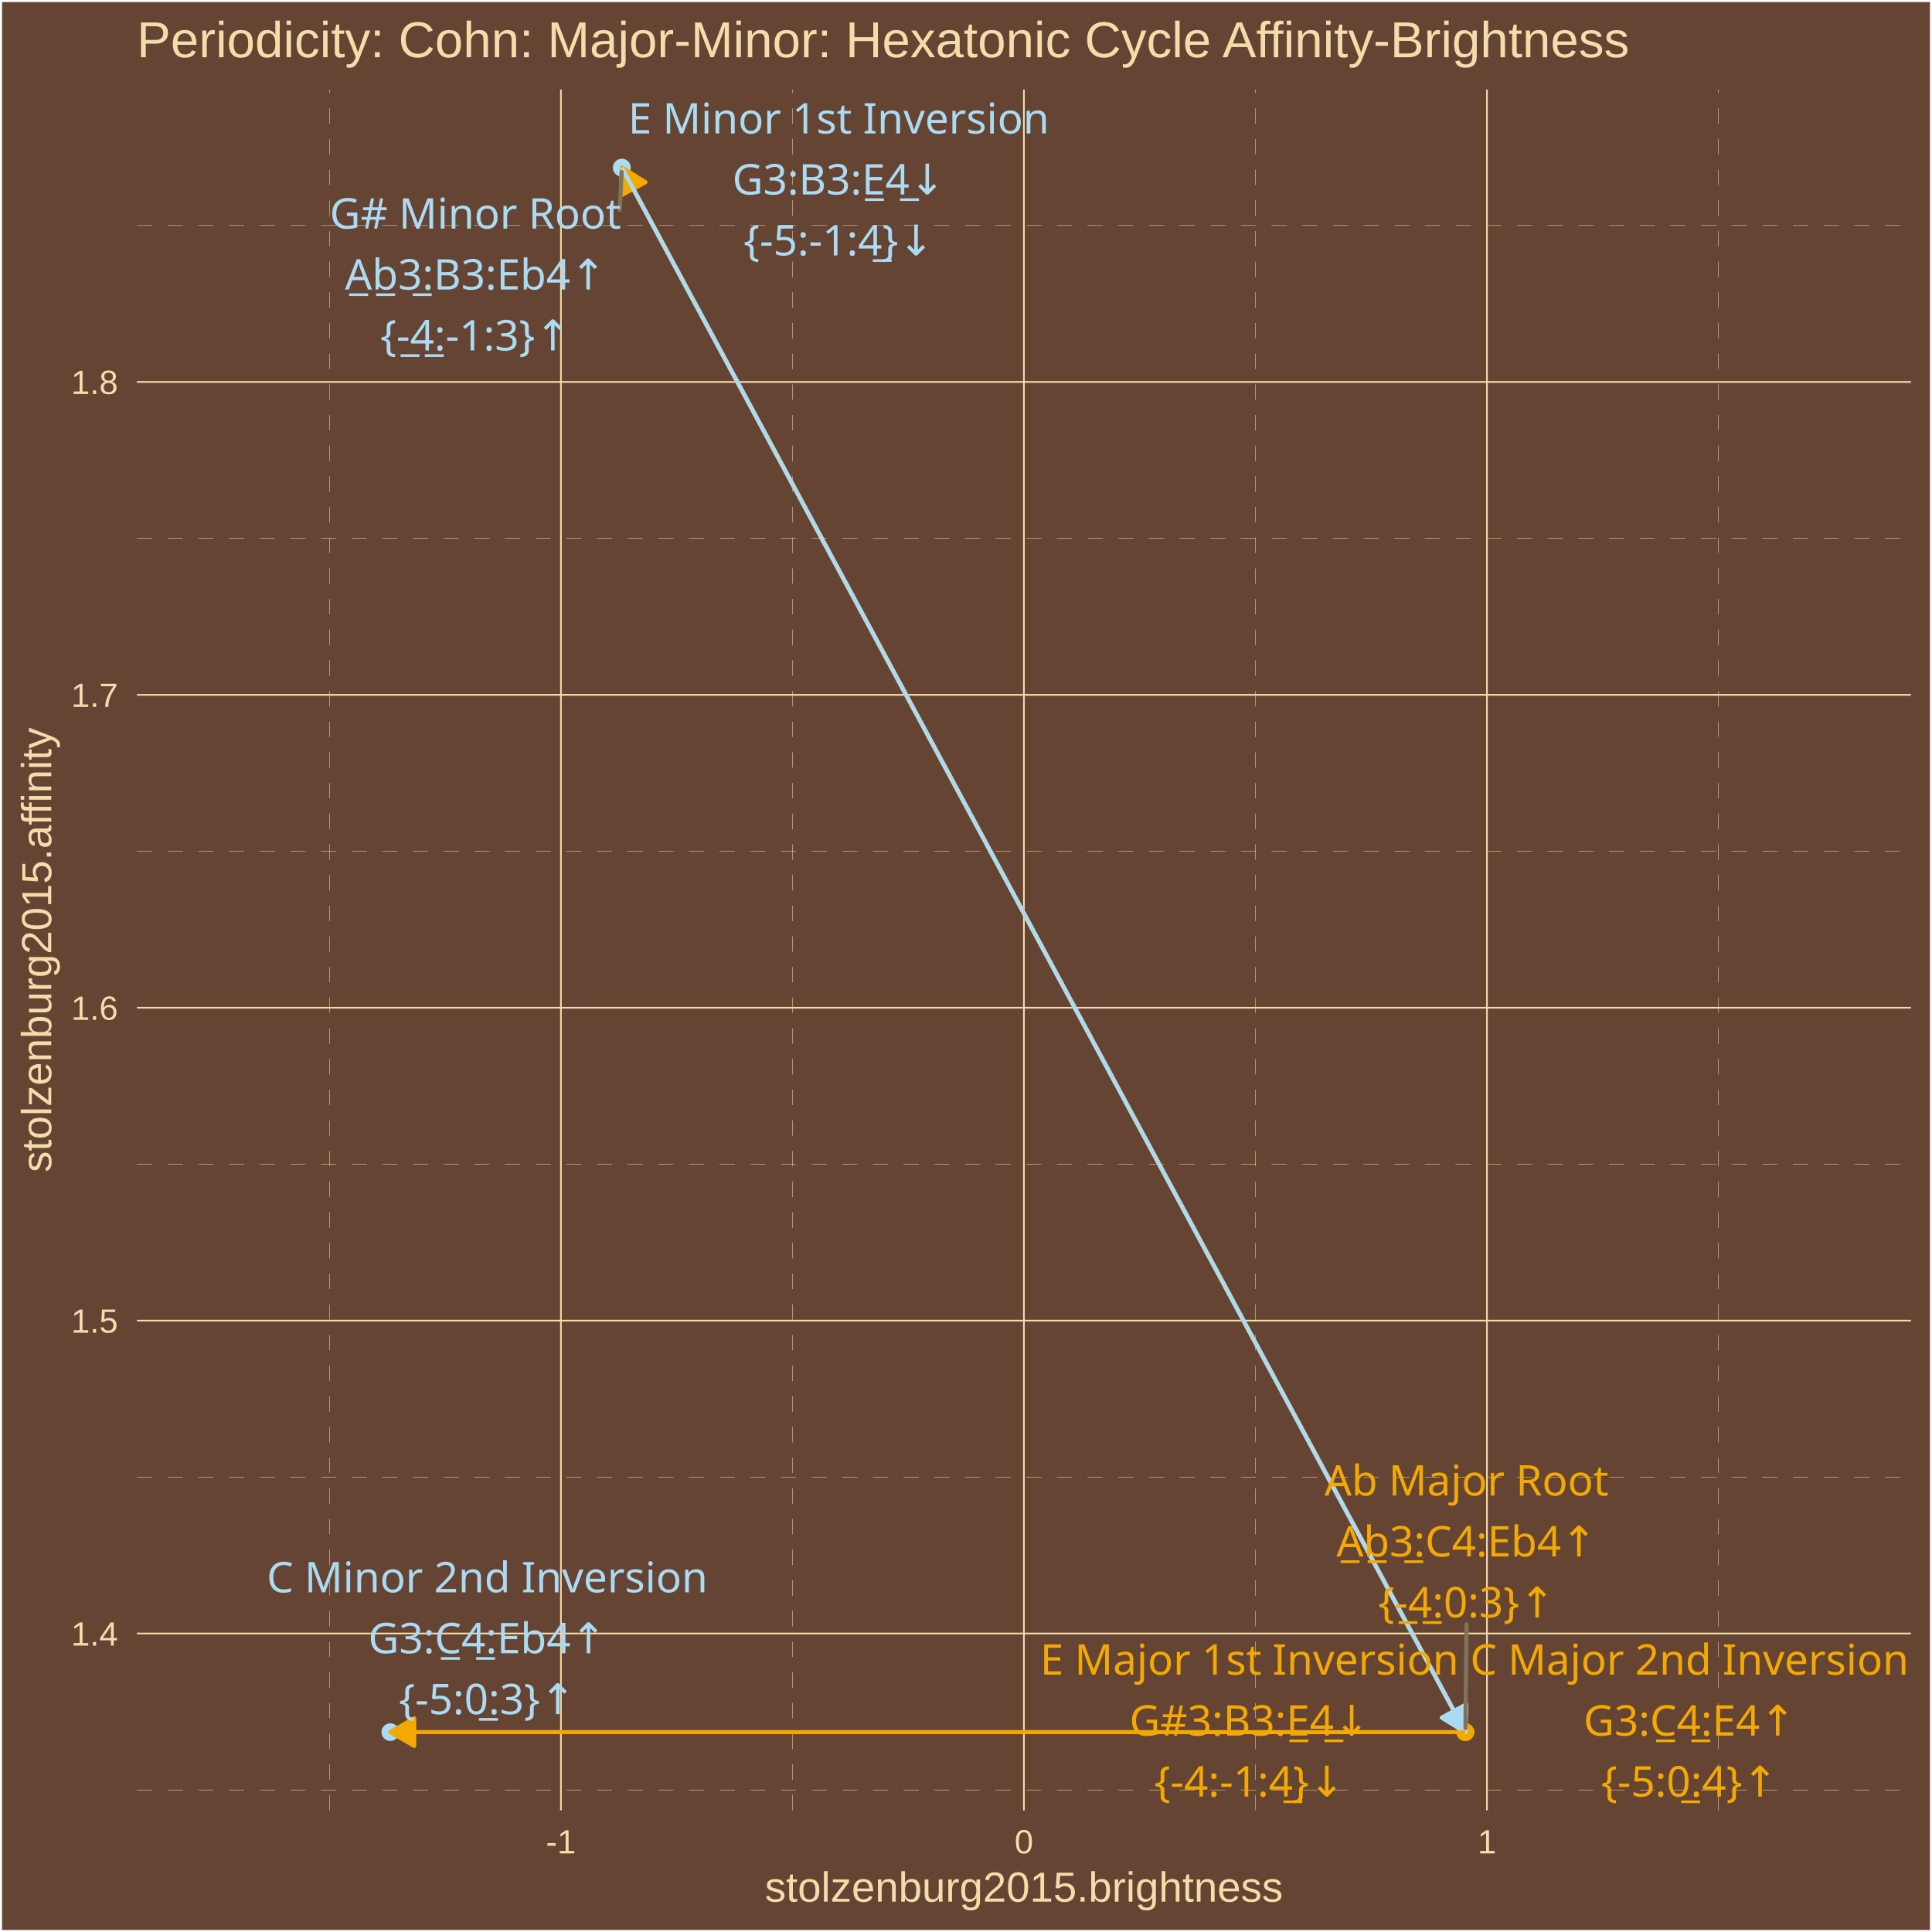
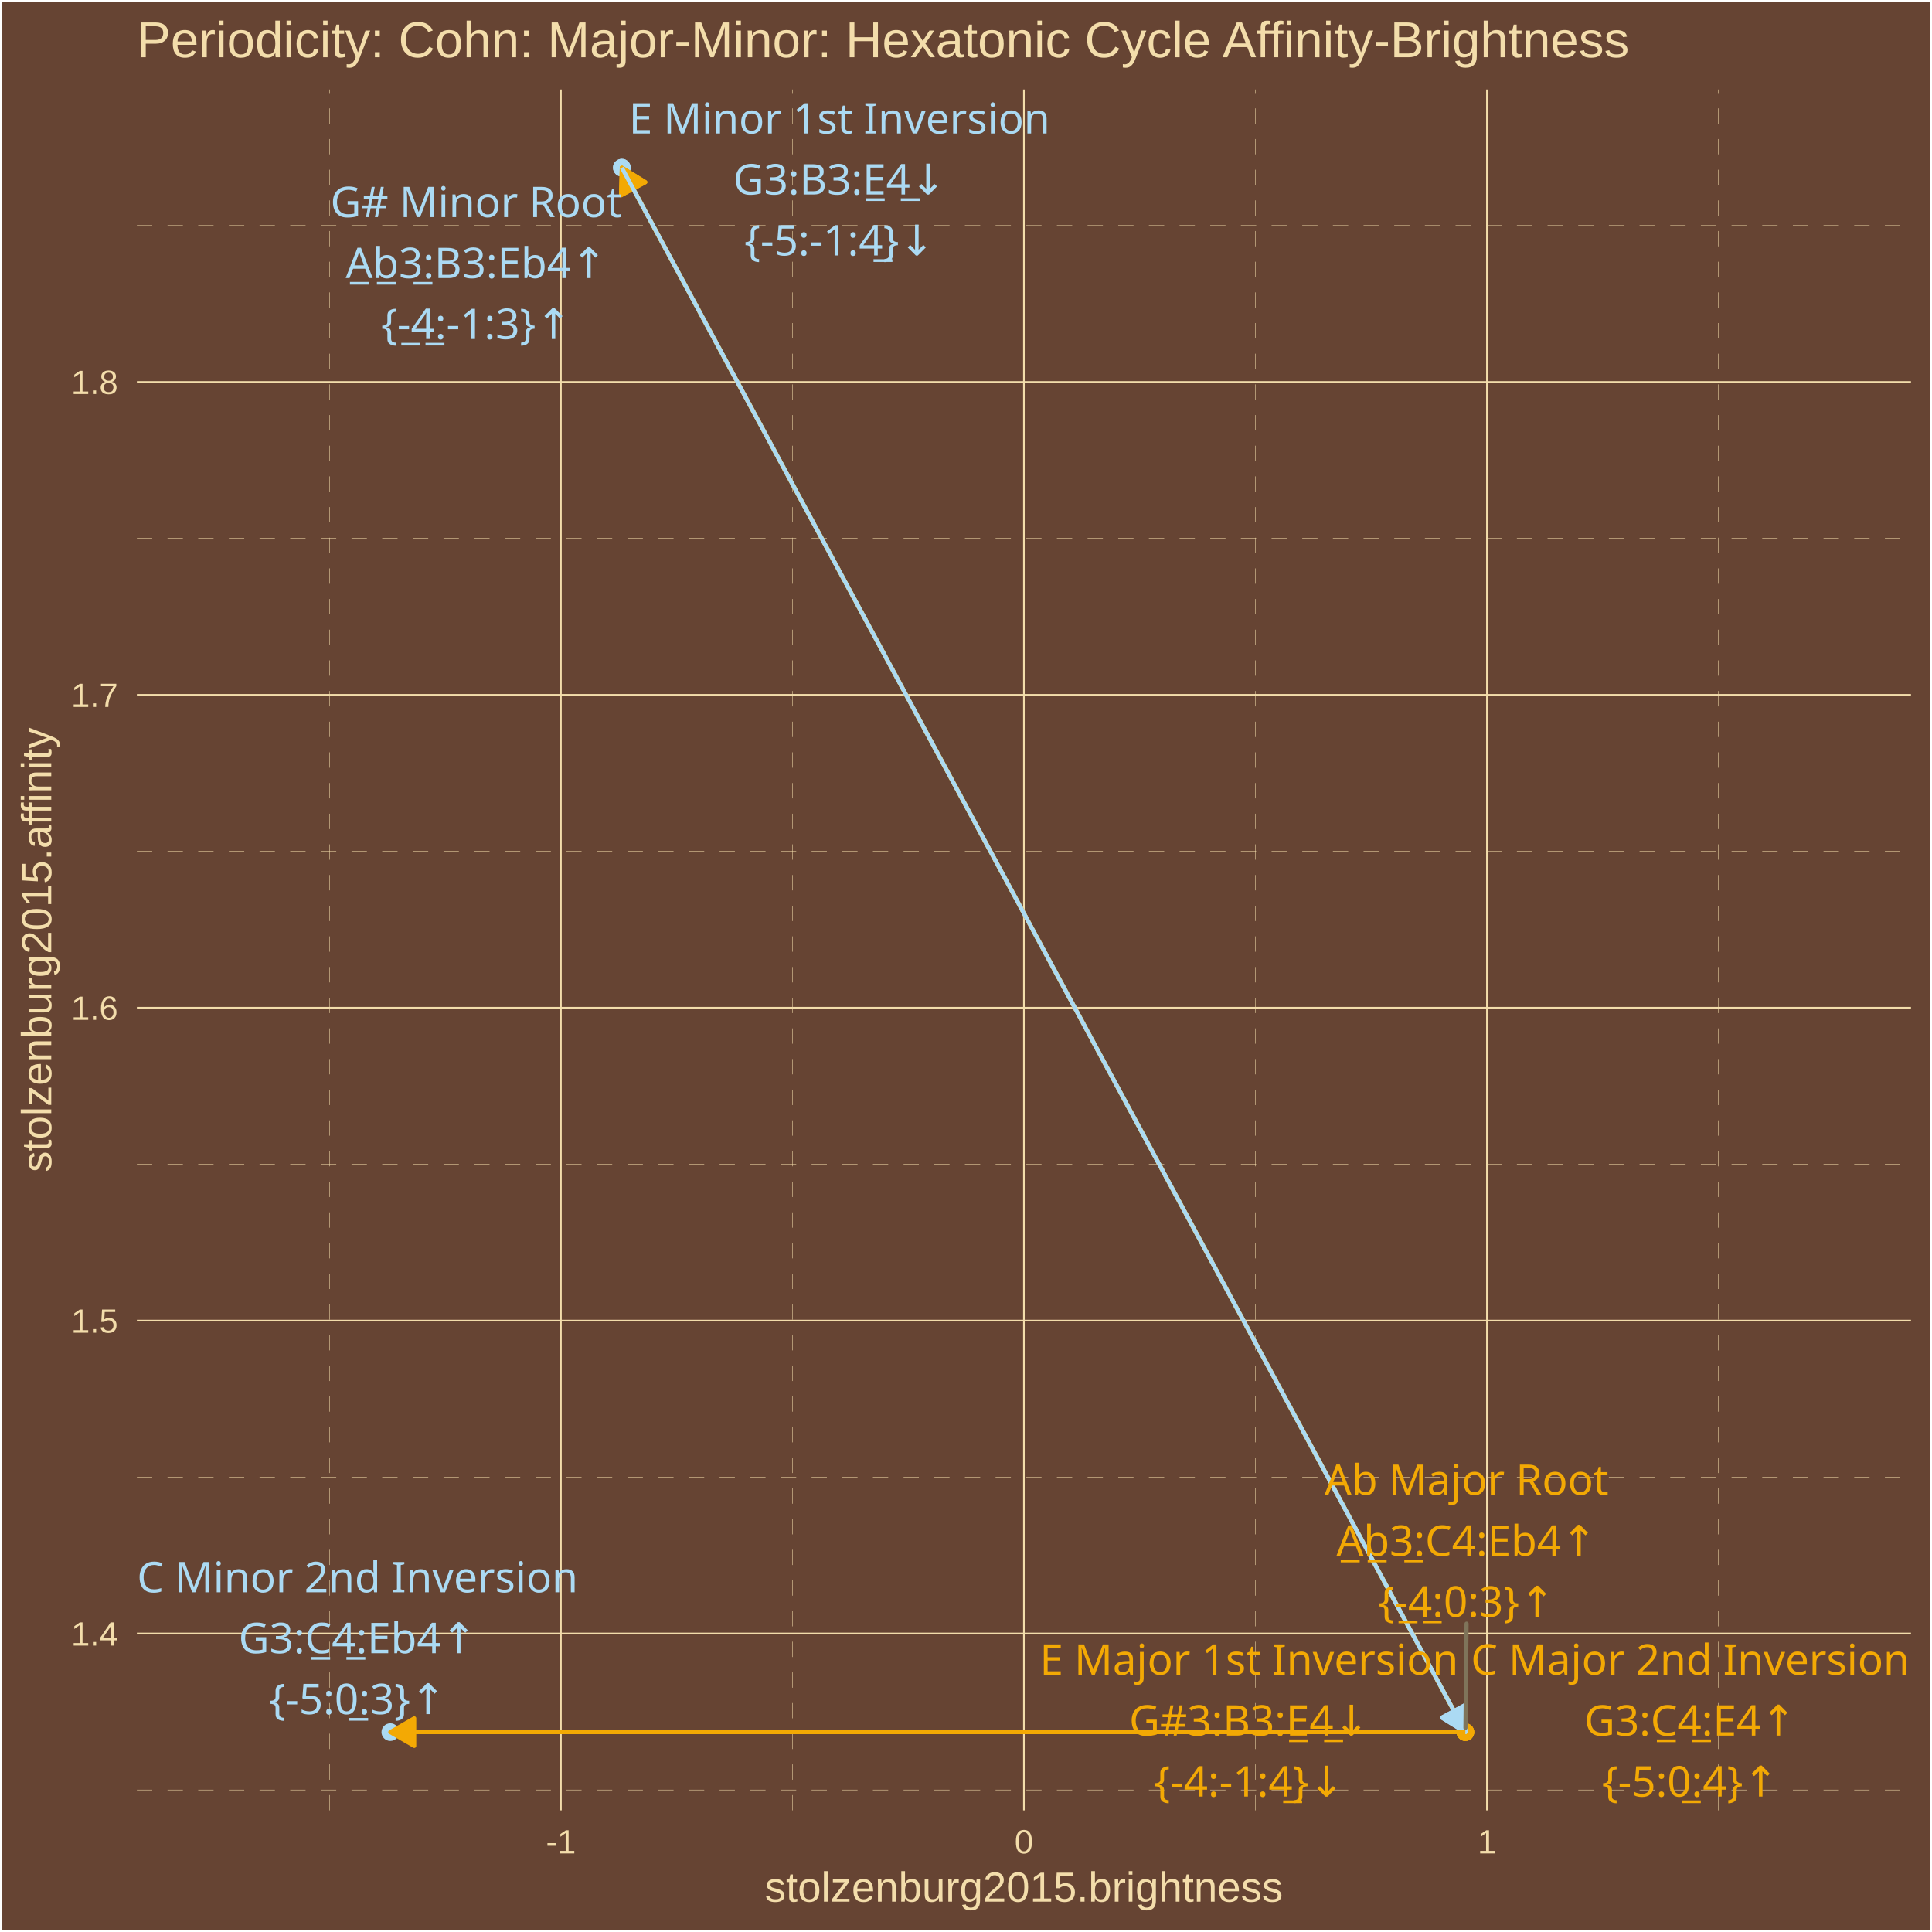
<svg xmlns="http://www.w3.org/2000/svg" class="svglite" width="504.00pt" height="504.00pt" viewBox="0 0 504.00 504.00">
  <defs>
    <style type="text/css">
    .svglite line, .svglite polyline, .svglite polygon, .svglite path, .svglite rect, .svglite circle {
      fill: none;
      stroke: #000000;
      stroke-linecap: round;
      stroke-linejoin: round;
      stroke-miterlimit: 10.00;
    }
    .svglite text {
      white-space: pre;
    }
  </style>
  </defs>
  <rect width="100%" height="100%" style="stroke: none; fill: #664433;" />
  <defs>
    <clipPath id="cpMC4wMHw1MDQuMDB8MC4wMHw1MDQuMDA=">
      <rect x="0.00" y="0.00" width="504.00" height="504.00" />
    </clipPath>
  </defs>
  <g clip-path="url(#cpMC4wMHw1MDQuMDB8MC4wMHw1MDQuMDA=)">
    <rect x="0.00" y="-0" width="504.00" height="504.00" style="stroke-width: 1.07; stroke: #FFFFFF; fill: #664433;" />
  </g>
  <defs>
    <clipPath id="cpMzUuNzF8NDk4LjUyfDIzLjM0fDQ3Mi4yNw==">
      <rect x="35.71" y="23.34" width="462.81" height="448.93" />
    </clipPath>
  </defs>
  <g clip-path="url(#cpMzUuNzF8NDk4LjUyfDIzLjM0fDQ3Mi4yNw==)">
    <rect x="35.71" y="23.34" width="462.81" height="448.93" style="stroke-width: 1.07; stroke: none; fill: #664433;" />
    <polyline points="35.71,466.95 498.52,466.95 " style="stroke-width: 0.11; stroke: #F3DDAB; stroke-dasharray: 4.00,4.00; stroke-linecap: butt;" />
    <polyline points="35.71,385.32 498.52,385.32 " style="stroke-width: 0.11; stroke: #F3DDAB; stroke-dasharray: 4.00,4.00; stroke-linecap: butt;" />
    <polyline points="35.71,303.70 498.52,303.70 " style="stroke-width: 0.11; stroke: #F3DDAB; stroke-dasharray: 4.00,4.00; stroke-linecap: butt;" />
    <polyline points="35.71,222.08 498.52,222.08 " style="stroke-width: 0.11; stroke: #F3DDAB; stroke-dasharray: 4.00,4.00; stroke-linecap: butt;" />
    <polyline points="35.71,140.45 498.52,140.45 " style="stroke-width: 0.11; stroke: #F3DDAB; stroke-dasharray: 4.00,4.00; stroke-linecap: butt;" />
    <polyline points="35.71,58.83 498.52,58.83 " style="stroke-width: 0.11; stroke: #F3DDAB; stroke-dasharray: 4.00,4.00; stroke-linecap: butt;" />
    <polyline points="85.94,472.27 85.94,23.34 " style="stroke-width: 0.11; stroke: #F3DDAB; stroke-dasharray: 4.00,4.00; stroke-linecap: butt;" />
    <polyline points="206.72,472.27 206.72,23.34 " style="stroke-width: 0.11; stroke: #F3DDAB; stroke-dasharray: 4.00,4.00; stroke-linecap: butt;" />
    <polyline points="327.51,472.27 327.51,23.34 " style="stroke-width: 0.11; stroke: #F3DDAB; stroke-dasharray: 4.00,4.00; stroke-linecap: butt;" />
    <polyline points="448.29,472.27 448.29,23.34 " style="stroke-width: 0.11; stroke: #F3DDAB; stroke-dasharray: 4.00,4.00; stroke-linecap: butt;" />
    <polyline points="35.71,426.13 498.52,426.13 " style="stroke-width: 0.43; stroke: #F3DDAB; stroke-linecap: butt;" />
    <polyline points="35.71,344.51 498.52,344.51 " style="stroke-width: 0.43; stroke: #F3DDAB; stroke-linecap: butt;" />
    <polyline points="35.71,262.89 498.52,262.89 " style="stroke-width: 0.43; stroke: #F3DDAB; stroke-linecap: butt;" />
    <polyline points="35.71,181.26 498.52,181.26 " style="stroke-width: 0.43; stroke: #F3DDAB; stroke-linecap: butt;" />
    <polyline points="35.71,99.64 498.52,99.64 " style="stroke-width: 0.43; stroke: #F3DDAB; stroke-linecap: butt;" />
    <polyline points="146.33,472.27 146.33,23.34 " style="stroke-width: 0.43; stroke: #F3DDAB; stroke-linecap: butt;" />
    <polyline points="267.11,472.27 267.11,23.34 " style="stroke-width: 0.43; stroke: #F3DDAB; stroke-linecap: butt;" />
    <polyline points="387.90,472.27 387.90,23.34 " style="stroke-width: 0.43; stroke: #F3DDAB; stroke-linecap: butt;" />
    <circle cx="382.27" cy="451.86" r="1.95" style="stroke-width: 0.71; stroke: #F3A904; fill: #F3A904;" />
    <circle cx="162.22" cy="43.74" r="1.95" style="stroke-width: 0.71; stroke: #ABDAF3; fill: #ABDAF3;" />
    <circle cx="382.27" cy="451.86" r="1.95" style="stroke-width: 0.71; stroke: #F3A904; fill: #F3A904;" />
    <circle cx="162.22" cy="43.74" r="1.95" style="stroke-width: 0.71; stroke: #ABDAF3; fill: #ABDAF3;" />
    <circle cx="382.27" cy="451.86" r="1.95" style="stroke-width: 0.71; stroke: #F3A904; fill: #F3A904;" />
    <circle cx="101.82" cy="451.86" r="1.95" style="stroke-width: 0.71; stroke: #ABDAF3; fill: #ABDAF3;" />
    <line x1="382.27" y1="451.86" x2="162.22" y2="43.74" style="stroke-width: 1.07; stroke: #F3A904; stroke-linecap: butt;" />
    <polygon points="168.34,47.52 162.22,43.74 162.01,50.94 " style="stroke-width: 1.07; stroke: #F3A904; stroke-linecap: butt; fill: #F3A904;" />
    <line x1="162.22" y1="43.74" x2="382.27" y2="451.86" style="stroke-width: 1.07; stroke: #ABDAF3; stroke-linecap: butt;" />
    <polygon points="376.15,448.08 382.27,451.86 382.48,444.66 " style="stroke-width: 1.07; stroke: #ABDAF3; stroke-linecap: butt; fill: #ABDAF3;" />
    <line x1="382.27" y1="451.86" x2="162.22" y2="43.74" style="stroke-width: 1.07; stroke: #F3A904; stroke-linecap: butt;" />
    <polygon points="168.34,47.52 162.22,43.74 162.01,50.94 " style="stroke-width: 1.07; stroke: #F3A904; stroke-linecap: butt; fill: #F3A904;" />
    <line x1="162.22" y1="43.74" x2="382.27" y2="451.86" style="stroke-width: 1.07; stroke: #ABDAF3; stroke-linecap: butt;" />
    <polygon points="376.15,448.08 382.27,451.86 382.48,444.66 " style="stroke-width: 1.07; stroke: #ABDAF3; stroke-linecap: butt; fill: #ABDAF3;" />
    <line x1="382.27" y1="451.86" x2="101.82" y2="451.86" style="stroke-width: 1.07; stroke: #F3A904; stroke-linecap: butt;" />
    <polygon points="108.06,448.26 101.82,451.86 108.06,455.46 " style="stroke-width: 1.07; stroke: #F3A904; stroke-linecap: butt; fill: #F3A904;" />
-     <line x1="382.58" y1="423.73" x2="382.29" y2="450.76" style="stroke-width: 1.07; stroke: #7F745A;" />
-     <line x1="161.68" y1="54.76" x2="162.16" y2="44.84" style="stroke-width: 1.07; stroke: #7F745A;" />
-     <text x="382.58" y="390.14" text-anchor="middle" style="font-size: 11.04px;fill: #F3A904; font-family: &quot;Arial Unicode MS&quot;;" textLength="70.50px" lengthAdjust="spacingAndGlyphs">Ab Major Root</text>
-     <text x="382.58" y="406.04" text-anchor="middle" style="font-size: 11.04px;fill: #F3A904; font-family: &quot;Arial Unicode MS&quot;;" textLength="67.35px" lengthAdjust="spacingAndGlyphs">A̲b̲3̲:C4:Eb4↑</text>
-     <text x="382.58" y="421.93" text-anchor="middle" style="font-size: 11.04px;fill: #F3A904; font-family: &quot;Arial Unicode MS&quot;;" textLength="43.44px" lengthAdjust="spacingAndGlyphs">{-̲4̲:0:3}↑</text>
-     <text x="124.02" y="59.63" text-anchor="middle" style="font-size: 11.04px;fill: #ABDAF3; font-family: &quot;Arial Unicode MS&quot;;" textLength="71.73px" lengthAdjust="spacingAndGlyphs">G# Minor Root</text>
-     <text x="124.02" y="75.53" text-anchor="middle" style="font-size: 11.04px;fill: #ABDAF3; font-family: &quot;Arial Unicode MS&quot;;" textLength="66.74px" lengthAdjust="spacingAndGlyphs">A̲b̲3̲:B3:Eb4↑</text>
-     <text x="124.02" y="91.42" text-anchor="middle" style="font-size: 11.04px;fill: #ABDAF3; font-family: &quot;Arial Unicode MS&quot;;" textLength="47.12px" lengthAdjust="spacingAndGlyphs">{-̲4̲:-1:3}↑</text>
-     <text x="325.93" y="436.87" text-anchor="middle" style="font-size: 11.04px;fill: #F3A904; font-family: &quot;Arial Unicode MS&quot;;" textLength="103.61px" lengthAdjust="spacingAndGlyphs">E Major 1st Inversion</text>
-     <text x="325.93" y="452.77" text-anchor="middle" style="font-size: 11.04px;fill: #F3A904; font-family: &quot;Arial Unicode MS&quot;;" textLength="61.83px" lengthAdjust="spacingAndGlyphs">G#3:B3:E̲4̲↓</text>
-     <text x="325.93" y="468.67" text-anchor="middle" style="font-size: 11.04px;fill: #F3A904; font-family: &quot;Arial Unicode MS&quot;;" textLength="47.12px" lengthAdjust="spacingAndGlyphs">{-4:-1:4̲}↓</text>
-     <text x="218.78" y="34.83" text-anchor="middle" style="font-size: 11.04px;fill: #ABDAF3; font-family: &quot;Arial Unicode MS&quot;;" textLength="103.61px" lengthAdjust="spacingAndGlyphs">E Minor 1st Inversion</text>
-     <text x="218.78" y="50.73" text-anchor="middle" style="font-size: 11.04px;fill: #ABDAF3; font-family: &quot;Arial Unicode MS&quot;;" textLength="55.70px" lengthAdjust="spacingAndGlyphs">G3:B3:E̲4̲↓</text>
-     <text x="218.78" y="66.63" text-anchor="middle" style="font-size: 11.04px;fill: #ABDAF3; font-family: &quot;Arial Unicode MS&quot;;" textLength="47.12px" lengthAdjust="spacingAndGlyphs">{-5:-1:4̲}↓</text>
-     <text x="440.73" y="436.87" text-anchor="middle" style="font-size: 11.04px;fill: #F3A904; font-family: &quot;Arial Unicode MS&quot;;" textLength="107.90px" lengthAdjust="spacingAndGlyphs">C Major 2nd Inversion</text>
-     <text x="440.73" y="452.77" text-anchor="middle" style="font-size: 11.04px;fill: #F3A904; font-family: &quot;Arial Unicode MS&quot;;" textLength="56.30px" lengthAdjust="spacingAndGlyphs">G3:C̲4̲:E4↑</text>
-     <text x="440.73" y="468.67" text-anchor="middle" style="font-size: 11.04px;fill: #F3A904; font-family: &quot;Arial Unicode MS&quot;;" textLength="43.44px" lengthAdjust="spacingAndGlyphs">{-5:0̲:4}↑</text>
-     <text x="127.10" y="415.39" text-anchor="middle" style="font-size: 11.04px;fill: #ABDAF3; font-family: &quot;Arial Unicode MS&quot;;" textLength="107.90px" lengthAdjust="spacingAndGlyphs">C Minor 2nd Inversion</text>
-     <text x="127.10" y="431.29" text-anchor="middle" style="font-size: 11.04px;fill: #ABDAF3; font-family: &quot;Arial Unicode MS&quot;;" textLength="62.44px" lengthAdjust="spacingAndGlyphs">G3:C̲4̲:Eb4↑</text>
-     <text x="127.10" y="447.18" text-anchor="middle" style="font-size: 11.04px;fill: #ABDAF3; font-family: &quot;Arial Unicode MS&quot;;" textLength="43.44px" lengthAdjust="spacingAndGlyphs">{-5:0̲:3}↑</text>
+     <line x1="382.58" y1="423.56" x2="382.29" y2="450.76" style="stroke-width: 1.07; stroke: #7F745A;" />
+     <text x="382.58" y="389.96" text-anchor="middle" style="font-size: 11.04px;fill: #F3A904; font-family: &quot;Arial Unicode MS&quot;;" textLength="70.50px" lengthAdjust="spacingAndGlyphs">Ab Major Root</text>
+     <text x="382.58" y="405.86" text-anchor="middle" style="font-size: 11.04px;fill: #F3A904; font-family: &quot;Arial Unicode MS&quot;;" textLength="67.35px" lengthAdjust="spacingAndGlyphs">A̲b̲3̲:C4:Eb4↑</text>
+     <text x="382.58" y="421.76" text-anchor="middle" style="font-size: 11.04px;fill: #F3A904; font-family: &quot;Arial Unicode MS&quot;;" textLength="43.44px" lengthAdjust="spacingAndGlyphs">{-̲4̲:0:3}↑</text>
+     <text x="124.21" y="56.64" text-anchor="middle" style="font-size: 11.04px;fill: #ABDAF3; font-family: &quot;Arial Unicode MS&quot;;" textLength="71.73px" lengthAdjust="spacingAndGlyphs">G# Minor Root</text>
+     <text x="124.21" y="72.54" text-anchor="middle" style="font-size: 11.04px;fill: #ABDAF3; font-family: &quot;Arial Unicode MS&quot;;" textLength="66.74px" lengthAdjust="spacingAndGlyphs">A̲b̲3̲:B3:Eb4↑</text>
+     <text x="124.21" y="88.43" text-anchor="middle" style="font-size: 11.04px;fill: #ABDAF3; font-family: &quot;Arial Unicode MS&quot;;" textLength="47.12px" lengthAdjust="spacingAndGlyphs">{-̲4̲:-1:3}↑</text>
+     <text x="325.85" y="436.87" text-anchor="middle" style="font-size: 11.04px;fill: #F3A904; font-family: &quot;Arial Unicode MS&quot;;" textLength="103.61px" lengthAdjust="spacingAndGlyphs">E Major 1st Inversion</text>
+     <text x="325.85" y="452.77" text-anchor="middle" style="font-size: 11.04px;fill: #F3A904; font-family: &quot;Arial Unicode MS&quot;;" textLength="61.83px" lengthAdjust="spacingAndGlyphs">G#3:B3:E̲4̲↓</text>
+     <text x="325.85" y="468.67" text-anchor="middle" style="font-size: 11.04px;fill: #F3A904; font-family: &quot;Arial Unicode MS&quot;;" textLength="47.12px" lengthAdjust="spacingAndGlyphs">{-4:-1:4̲}↓</text>
+     <text x="218.98" y="34.83" text-anchor="middle" style="font-size: 11.04px;fill: #ABDAF3; font-family: &quot;Arial Unicode MS&quot;;" textLength="103.61px" lengthAdjust="spacingAndGlyphs">E Minor 1st Inversion</text>
+     <text x="218.98" y="50.73" text-anchor="middle" style="font-size: 11.04px;fill: #ABDAF3; font-family: &quot;Arial Unicode MS&quot;;" textLength="55.70px" lengthAdjust="spacingAndGlyphs">G3:B3:E̲4̲↓</text>
+     <text x="218.98" y="66.63" text-anchor="middle" style="font-size: 11.04px;fill: #ABDAF3; font-family: &quot;Arial Unicode MS&quot;;" textLength="47.12px" lengthAdjust="spacingAndGlyphs">{-5:-1:4̲}↓</text>
+     <text x="440.91" y="436.87" text-anchor="middle" style="font-size: 11.04px;fill: #F3A904; font-family: &quot;Arial Unicode MS&quot;;" textLength="107.90px" lengthAdjust="spacingAndGlyphs">C Major 2nd Inversion</text>
+     <text x="440.91" y="452.77" text-anchor="middle" style="font-size: 11.04px;fill: #F3A904; font-family: &quot;Arial Unicode MS&quot;;" textLength="56.30px" lengthAdjust="spacingAndGlyphs">G3:C̲4̲:E4↑</text>
+     <text x="440.91" y="468.67" text-anchor="middle" style="font-size: 11.04px;fill: #F3A904; font-family: &quot;Arial Unicode MS&quot;;" textLength="43.44px" lengthAdjust="spacingAndGlyphs">{-5:0̲:4}↑</text>
+     <text x="93.26" y="415.38" text-anchor="middle" style="font-size: 11.04px;fill: #ABDAF3; font-family: &quot;Arial Unicode MS&quot;;" textLength="107.90px" lengthAdjust="spacingAndGlyphs">C Minor 2nd Inversion</text>
+     <text x="93.26" y="431.27" text-anchor="middle" style="font-size: 11.04px;fill: #ABDAF3; font-family: &quot;Arial Unicode MS&quot;;" textLength="62.44px" lengthAdjust="spacingAndGlyphs">G3:C̲4̲:Eb4↑</text>
+     <text x="93.26" y="447.17" text-anchor="middle" style="font-size: 11.04px;fill: #ABDAF3; font-family: &quot;Arial Unicode MS&quot;;" textLength="43.44px" lengthAdjust="spacingAndGlyphs">{-5:0̲:3}↑</text>
  </g>
  <g clip-path="url(#cpMC4wMHw1MDQuMDB8MC4wMHw1MDQuMDA=)">
    <text x="30.78" y="429.29" text-anchor="end" style="font-size: 8.80px;fill: #F3DDAB; font-family: &quot;Arial&quot;;" textLength="12.23px" lengthAdjust="spacingAndGlyphs">1.4</text>
    <text x="30.78" y="347.66" text-anchor="end" style="font-size: 8.80px;fill: #F3DDAB; font-family: &quot;Arial&quot;;" textLength="12.23px" lengthAdjust="spacingAndGlyphs">1.5</text>
    <text x="30.78" y="266.04" text-anchor="end" style="font-size: 8.80px;fill: #F3DDAB; font-family: &quot;Arial&quot;;" textLength="12.23px" lengthAdjust="spacingAndGlyphs">1.6</text>
    <text x="30.78" y="184.42" text-anchor="end" style="font-size: 8.80px;fill: #F3DDAB; font-family: &quot;Arial&quot;;" textLength="12.23px" lengthAdjust="spacingAndGlyphs">1.7</text>
    <text x="30.78" y="102.79" text-anchor="end" style="font-size: 8.80px;fill: #F3DDAB; font-family: &quot;Arial&quot;;" textLength="12.23px" lengthAdjust="spacingAndGlyphs">1.8</text>
    <text x="146.33" y="483.50" text-anchor="middle" style="font-size: 8.80px;fill: #F3DDAB; font-family: &quot;Arial&quot;;" textLength="7.83px" lengthAdjust="spacingAndGlyphs">-1</text>
    <text x="267.11" y="483.50" text-anchor="middle" style="font-size: 8.80px;fill: #F3DDAB; font-family: &quot;Arial&quot;;" textLength="4.90px" lengthAdjust="spacingAndGlyphs">0</text>
    <text x="387.90" y="483.50" text-anchor="middle" style="font-size: 8.80px;fill: #F3DDAB; font-family: &quot;Arial&quot;;" textLength="4.90px" lengthAdjust="spacingAndGlyphs">1</text>
    <text x="267.11" y="496.09" text-anchor="middle" style="font-size: 11.00px;fill: #F3DDAB; font-family: &quot;Arial&quot;;" textLength="135.17px" lengthAdjust="spacingAndGlyphs">stolzenburg2015.brightness</text>
    <text transform="translate(13.37,247.80) rotate(-90)" text-anchor="middle" style="font-size: 11.00px;fill: #F3DDAB; font-family: &quot;Arial&quot;;" textLength="116.19px" lengthAdjust="spacingAndGlyphs">stolzenburg2015.affinity</text>
    <text x="35.71" y="14.94" style="font-size: 13.20px;fill: #F3DDAB; font-family: &quot;Arial&quot;;" textLength="390.00px" lengthAdjust="spacingAndGlyphs">Periodicity: Cohn: Major-Minor: Hexatonic Cycle Affinity-Brightness</text>
  </g>
</svg>
